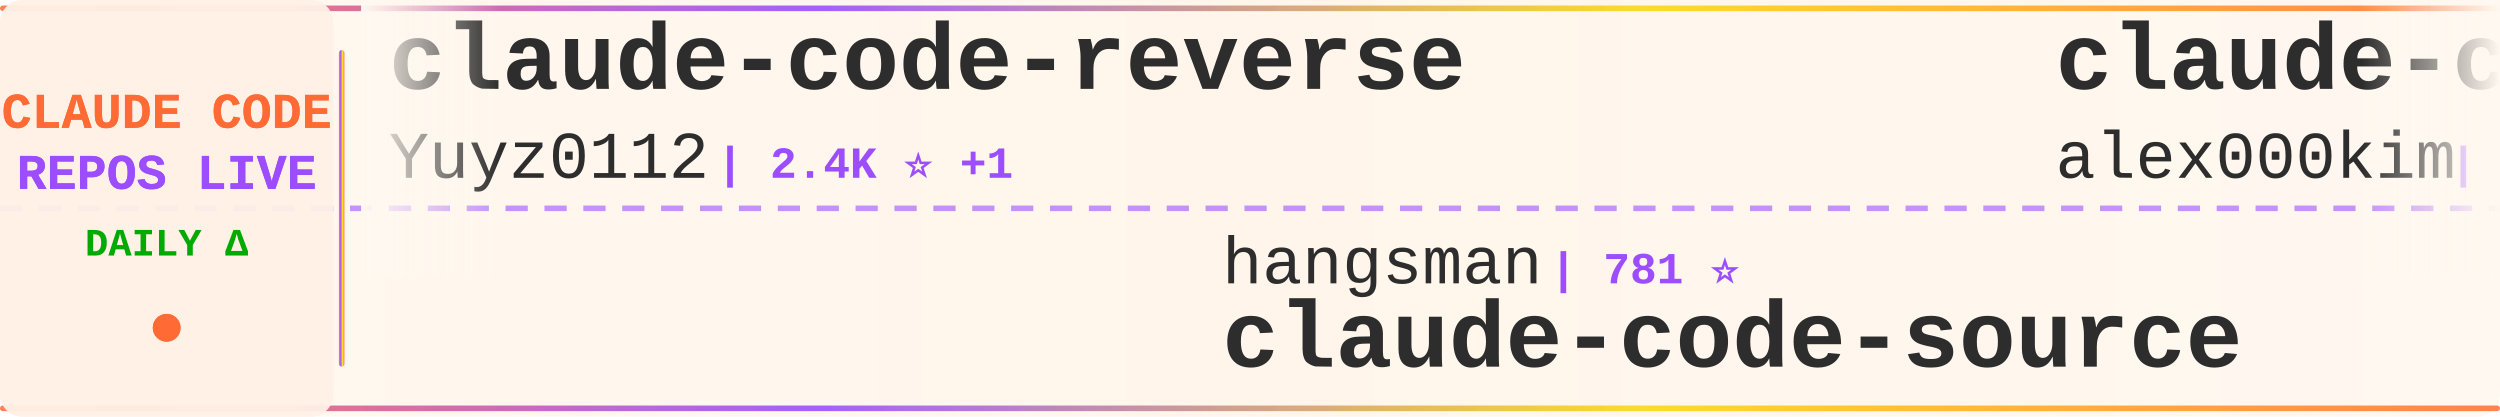
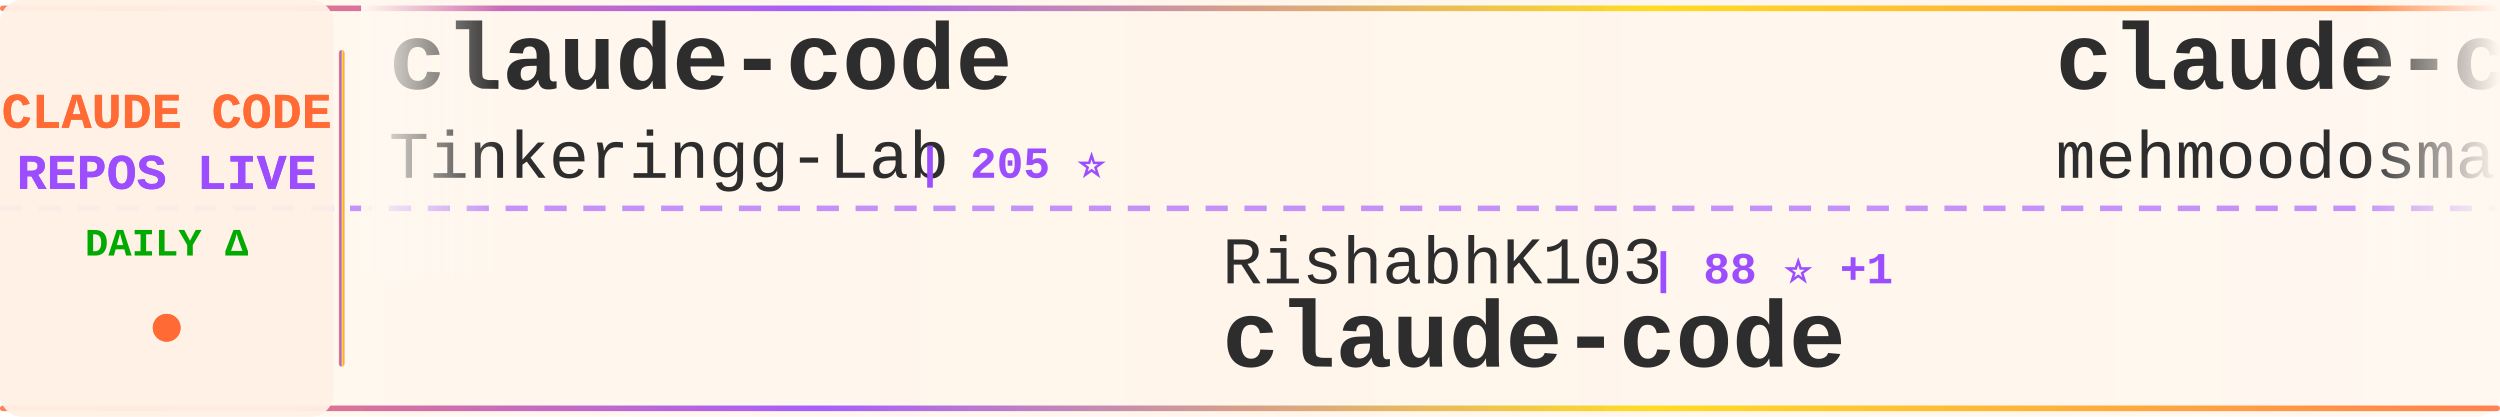
<svg xmlns="http://www.w3.org/2000/svg" width="900" height="150">
  <defs>
    <linearGradient id="tickerBg" x1="0%" y1="0%" x2="100%" y2="0%">
      <stop offset="0%" style="stop-color:#fff8f0;stop-opacity:0.98" />
      <stop offset="50%" style="stop-color:#fff5eb;stop-opacity:1" />
      <stop offset="100%" style="stop-color:#fff8f0;stop-opacity:0.98" />
    </linearGradient>
    <linearGradient id="borderGrad" x1="0%" y1="0%" x2="100%" y2="0%">
      <stop offset="0%" style="stop-color:#FF6B35;stop-opacity:0.85">
        <animate attributeName="stop-opacity" values="0.85;1;0.85" dur="2s" repeatCount="indefinite" />
      </stop>
      <stop offset="33%" style="stop-color:#9C4EFF;stop-opacity:0.9">
        <animate attributeName="stop-opacity" values="0.9;1;0.9" dur="2.2s" repeatCount="indefinite" />
      </stop>
      <stop offset="66%" style="stop-color:#FFD700;stop-opacity:0.85">
        <animate attributeName="stop-opacity" values="0.85;1;0.85" dur="1.8s" repeatCount="indefinite" />
      </stop>
      <stop offset="100%" style="stop-color:#FF6B35;stop-opacity:0.85">
        <animate attributeName="stop-opacity" values="0.85;1;0.85" dur="2s" repeatCount="indefinite" />
      </stop>
    </linearGradient>
    <filter id="textGlow">
      <feGaussianBlur stdDeviation="0.15" result="coloredBlur" />
      <feMerge>
        <feMergeNode in="coloredBlur" />
        <feMergeNode in="SourceGraphic" />
      </feMerge>
    </filter>
    <filter id="metricGlow">
      <feGaussianBlur stdDeviation="0.2" result="coloredBlur" />
      <feMerge>
        <feMergeNode in="coloredBlur" />
        <feMergeNode in="SourceGraphic" />
      </feMerge>
    </filter>
    <linearGradient id="leftFade" x1="0%" y1="0%" x2="100%" y2="0%">
      <stop offset="0%" style="stop-color:#fff8f0;stop-opacity:1" />
      <stop offset="100%" style="stop-color:#fff8f0;stop-opacity:0" />
    </linearGradient>
    <linearGradient id="rightFade" x1="0%" y1="0%" x2="100%" y2="0%">
      <stop offset="0%" style="stop-color:#fff8f0;stop-opacity:0" />
      <stop offset="100%" style="stop-color:#fff8f0;stop-opacity:1" />
    </linearGradient>
  </defs>
  <rect width="900" height="150" fill="url(#tickerBg)" rx="8" />
  <rect x="0" y="2" width="900" height="2" fill="url(#borderGrad)" rx="1" />
  <rect x="0" y="146" width="900" height="2" fill="url(#borderGrad)" rx="1" />
  <line x1="0" y1="75" x2="900" y2="75" stroke="#9C4EFF" stroke-width="2" stroke-dasharray="8 6" opacity="0.6" />
  <rect x="0" y="0" width="120" height="150" fill="#fff0e6" opacity="0.95" rx="8" />
  <text x="60" y="46" font-family="'Courier New', monospace" font-size="18" font-weight="bold" fill="#FF6B35" text-anchor="middle" filter="url(#textGlow)">
    CLAUDE CODE
  </text>
  <text x="60" y="68" font-family="'Courier New', monospace" font-size="18" font-weight="bold" fill="#9C4EFF" text-anchor="middle" filter="url(#textGlow)">
    REPOS LIVE
  </text>
  <text x="60" y="92" font-family="'Courier New', monospace" font-size="14" font-weight="bold" fill="#00aa00" text-anchor="middle">
    DAILY Δ
  </text>
  <circle cx="60" cy="118" r="5" fill="#FF6B35" filter="url(#metricGlow)">
    <animate attributeName="r" values="4;6;4" dur="1.5s" repeatCount="indefinite" />
    <animate attributeName="opacity" values="0.6;1;0.6" dur="1.5s" repeatCount="indefinite" />
  </circle>
  <rect x="122" y="18" width="2" height="114" fill="url(#borderGrad)" rx="1" />
  <clipPath id="tickerClip">
    <rect x="130" y="0" width="770" height="150" />
  </clipPath>
  <g clip-path="url(#tickerClip)">
    <g id="tickerItems">
      <animateTransform attributeName="transform" attributeType="XML" type="translate" from="0 0" to="-3000 0" dur="54s" repeatCount="indefinite" />
      <g transform="translate(0, 0)">
-         <text x="140" y="32" font-family="'Courier New', monospace" font-size="34" font-weight="bold" fill="#2d2d2d">claude-code-reverse</text>
-         <text x="140" y="64" font-family="'Courier New', monospace" font-size="24" font-weight="normal" fill="#2d2d2d" opacity="1.0">Yuyz0112</text>
-         <text x="258" y="64" font-family="'Courier New', monospace" font-size="16" font-weight="bold" fill="#9C4EFF"> | 2.4K ⭐ +1</text>
+         <text x="140" y="32" font-family="'Courier New', monospace" font-size="34" font-weight="bold" fill="#2d2d2d">claude-code</text>
+         <text x="140" y="64" font-family="'Courier New', monospace" font-size="24" font-weight="normal" fill="#2d2d2d" opacity="1.0">Tinkeringg-Lab</text>
+         <text x="330" y="64" font-family="'Courier New', monospace" font-size="16" font-weight="bold" fill="#9C4EFF"> | 205 ⭐</text>
      </g>
      <g transform="translate(300, 0)">
-         <text x="140" y="102" font-family="'Courier New', monospace" font-size="24" font-weight="normal" fill="#2d2d2d" opacity="1.0">hangsman</text>
-         <text x="258" y="102" font-family="'Courier New', monospace" font-size="16" font-weight="bold" fill="#9C4EFF"> | 781 ⭐</text>
-         <text x="140" y="132" font-family="'Courier New', monospace" font-size="34" font-weight="bold" fill="#2d2d2d">claude-code-source</text>
+         <text x="140" y="102" font-family="'Courier New', monospace" font-size="24" font-weight="normal" fill="#2d2d2d" opacity="1.0">RishabhK103</text>
+         <text x="294" y="102" font-family="'Courier New', monospace" font-size="16" font-weight="bold" fill="#9C4EFF"> | 88 ⭐ +1</text>
+         <text x="140" y="132" font-family="'Courier New', monospace" font-size="34" font-weight="bold" fill="#2d2d2d">claude-code</text>
      </g>
      <g transform="translate(600, 0)">
        <text x="140" y="32" font-family="'Courier New', monospace" font-size="34" font-weight="bold" fill="#2d2d2d">claude-code</text>
-         <text x="140" y="64" font-family="'Courier New', monospace" font-size="24" font-weight="normal" fill="#2d2d2d" opacity="1.0">alex000kim</text>
-         <text x="282" y="64" font-family="'Courier New', monospace" font-size="16" font-weight="bold" fill="#9C4EFF"> | 227 ⭐</text>
+         <text x="140" y="64" font-family="'Courier New', monospace" font-size="24" font-weight="normal" fill="#2d2d2d" opacity="1.0">mehmoodosman</text>
+         <text x="306" y="64" font-family="'Courier New', monospace" font-size="16" font-weight="bold" fill="#9C4EFF"> | 169 ⭐</text>
      </g>
      <g transform="translate(900, 0)">
-         <text x="140" y="102" font-family="'Courier New', monospace" font-size="24" font-weight="normal" fill="#2d2d2d" opacity="1.0">SeemSeam</text>
-         <text x="258" y="102" font-family="'Courier New', monospace" font-size="16" font-weight="bold" fill="#9C4EFF"> | 2.9K ⭐ +7</text>
-         <text x="140" y="132" font-family="'Courier New', monospace" font-size="34" font-weight="bold" fill="#2d2d2d">claude_codex_bridge</text>
+         <text x="140" y="102" font-family="'Courier New', monospace" font-size="24" font-weight="normal" fill="#2d2d2d" opacity="1.0">ChinaSiro</text>
+         <text x="270" y="102" font-family="'Courier New', monospace" font-size="16" font-weight="bold" fill="#9C4EFF"> | 9.3K ⭐ +9</text>
+         <text x="140" y="132" font-family="'Courier New', monospace" font-size="34" font-weight="bold" fill="#2d2d2d">claude-code-sourcemap</text>
      </g>
      <g transform="translate(1200, 0)">
-         <text x="140" y="32" font-family="'Courier New', monospace" font-size="34" font-weight="bold" fill="#2d2d2d">Claude-Code-Game-Studios</text>
-         <text x="140" y="64" font-family="'Courier New', monospace" font-size="24" font-weight="normal" fill="#2d2d2d" opacity="1.0">Donchitos</text>
-         <text x="270" y="64" font-family="'Courier New', monospace" font-size="16" font-weight="bold" fill="#9C4EFF"> | 20.8K ⭐ +98</text>
+         <text x="140" y="32" font-family="'Courier New', monospace" font-size="34" font-weight="bold" fill="#2d2d2d">pi-vs-claude-code</text>
+         <text x="140" y="64" font-family="'Courier New', monospace" font-size="24" font-weight="normal" fill="#2d2d2d" opacity="1.0">disler</text>
+         <text x="234" y="64" font-family="'Courier New', monospace" font-size="16" font-weight="bold" fill="#9C4EFF"> | 1.3K ⭐ +10</text>
      </g>
      <g transform="translate(1500, 0)">
-         <text x="140" y="102" font-family="'Courier New', monospace" font-size="24" font-weight="normal" fill="#2d2d2d" opacity="1.0">zstmfhy</text>
-         <text x="246" y="102" font-family="'Courier New', monospace" font-size="16" font-weight="bold" fill="#9C4EFF"> | 190 ⭐</text>
-         <text x="140" y="132" font-family="'Courier New', monospace" font-size="34" font-weight="bold" fill="#2d2d2d">Claude-code</text>
+         <text x="140" y="102" font-family="'Courier New', monospace" font-size="24" font-weight="normal" fill="#2d2d2d" opacity="1.0">anthropics</text>
+         <text x="282" y="102" font-family="'Courier New', monospace" font-size="16" font-weight="bold" fill="#9C4EFF"> | 7.9K ⭐ +16</text>
+         <text x="140" y="132" font-family="'Courier New', monospace" font-size="34" font-weight="bold" fill="#2d2d2d">claude-code-action</text>
      </g>
      <g transform="translate(1800, 0)">
-         <text x="140" y="32" font-family="'Courier New', monospace" font-size="34" font-weight="bold" fill="#2d2d2d">CLIProxyAPI</text>
-         <text x="140" y="64" font-family="'Courier New', monospace" font-size="24" font-weight="normal" fill="#2d2d2d" opacity="1.0">router-for-me</text>
-         <text x="318" y="64" font-family="'Courier New', monospace" font-size="16" font-weight="bold" fill="#9C4EFF"> | 36.0K ⭐ +150</text>
+         <text x="140" y="32" font-family="'Courier New', monospace" font-size="34" font-weight="bold" fill="#2d2d2d">claude-code</text>
+         <text x="140" y="64" font-family="'Courier New', monospace" font-size="24" font-weight="normal" fill="#2d2d2d" opacity="1.0">T-Lab-CUHKSZ</text>
+         <text x="306" y="64" font-family="'Courier New', monospace" font-size="16" font-weight="bold" fill="#9C4EFF"> | 317 ⭐</text>
      </g>
      <g transform="translate(2100, 0)">
-         <text x="140" y="102" font-family="'Courier New', monospace" font-size="24" font-weight="normal" fill="#2d2d2d" opacity="1.0">darcyegb</text>
-         <text x="258" y="102" font-family="'Courier New', monospace" font-size="16" font-weight="bold" fill="#9C4EFF"> | 713 ⭐ +2</text>
-         <text x="140" y="132" font-family="'Courier New', monospace" font-size="34" font-weight="bold" fill="#2d2d2d">ClaudeCodeAgents</text>
+         <text x="140" y="102" font-family="'Courier New', monospace" font-size="24" font-weight="normal" fill="#2d2d2d" opacity="1.0">Alishahryar1</text>
+         <text x="306" y="102" font-family="'Courier New', monospace" font-size="16" font-weight="bold" fill="#9C4EFF"> | 32.2K ⭐ +233</text>
+         <text x="140" y="132" font-family="'Courier New', monospace" font-size="34" font-weight="bold" fill="#2d2d2d">free-claude-code</text>
      </g>
      <g transform="translate(2400, 0)">
-         <text x="140" y="32" font-family="'Courier New', monospace" font-size="34" font-weight="bold" fill="#2d2d2d">free-claude-code</text>
-         <text x="140" y="64" font-family="'Courier New', monospace" font-size="24" font-weight="normal" fill="#2d2d2d" opacity="1.0">Alishahryar1</text>
-         <text x="306" y="64" font-family="'Courier New', monospace" font-size="16" font-weight="bold" fill="#9C4EFF"> | 32.1K ⭐ +230</text>
+         <text x="140" y="32" font-family="'Courier New', monospace" font-size="34" font-weight="bold" fill="#2d2d2d">claude-code-templates</text>
+         <text x="140" y="64" font-family="'Courier New', monospace" font-size="24" font-weight="normal" fill="#2d2d2d" opacity="1.0">davila7</text>
+         <text x="246" y="64" font-family="'Courier New', monospace" font-size="16" font-weight="bold" fill="#9C4EFF"> | 27.8K ⭐ +25</text>
      </g>
      <g transform="translate(2700, 0)">
-         <text x="140" y="102" font-family="'Courier New', monospace" font-size="24" font-weight="normal" fill="#2d2d2d" opacity="1.0">shareAI-lab</text>
-         <text x="294" y="102" font-family="'Courier New', monospace" font-size="16" font-weight="bold" fill="#9C4EFF"> | 64.5K ⭐ +227</text>
-         <text x="140" y="132" font-family="'Courier New', monospace" font-size="34" font-weight="bold" fill="#2d2d2d">learn-claude-code</text>
+         <text x="140" y="102" font-family="'Courier New', monospace" font-size="24" font-weight="normal" fill="#2d2d2d" opacity="1.0">sugyan</text>
+         <text x="234" y="102" font-family="'Courier New', monospace" font-size="16" font-weight="bold" fill="#9C4EFF"> | 1.1K ⭐</text>
+         <text x="140" y="132" font-family="'Courier New', monospace" font-size="34" font-weight="bold" fill="#2d2d2d">claude-code-webui</text>
      </g>
      <g transform="translate(3000, 0)">
-         <text x="140" y="32" font-family="'Courier New', monospace" font-size="34" font-weight="bold" fill="#2d2d2d">claude-code-reverse</text>
-         <text x="140" y="64" font-family="'Courier New', monospace" font-size="24" font-weight="normal" fill="#2d2d2d" opacity="1.0">Yuyz0112</text>
-         <text x="258" y="64" font-family="'Courier New', monospace" font-size="16" font-weight="bold" fill="#9C4EFF"> | 2.4K ⭐ +1</text>
+         <text x="140" y="32" font-family="'Courier New', monospace" font-size="34" font-weight="bold" fill="#2d2d2d">claude-code</text>
+         <text x="140" y="64" font-family="'Courier New', monospace" font-size="24" font-weight="normal" fill="#2d2d2d" opacity="1.0">Tinkeringg-Lab</text>
+         <text x="330" y="64" font-family="'Courier New', monospace" font-size="16" font-weight="bold" fill="#9C4EFF"> | 205 ⭐</text>
      </g>
      <g transform="translate(3300, 0)">
-         <text x="140" y="102" font-family="'Courier New', monospace" font-size="24" font-weight="normal" fill="#2d2d2d" opacity="1.0">hangsman</text>
-         <text x="258" y="102" font-family="'Courier New', monospace" font-size="16" font-weight="bold" fill="#9C4EFF"> | 781 ⭐</text>
-         <text x="140" y="132" font-family="'Courier New', monospace" font-size="34" font-weight="bold" fill="#2d2d2d">claude-code-source</text>
+         <text x="140" y="102" font-family="'Courier New', monospace" font-size="24" font-weight="normal" fill="#2d2d2d" opacity="1.0">RishabhK103</text>
+         <text x="294" y="102" font-family="'Courier New', monospace" font-size="16" font-weight="bold" fill="#9C4EFF"> | 88 ⭐ +1</text>
+         <text x="140" y="132" font-family="'Courier New', monospace" font-size="34" font-weight="bold" fill="#2d2d2d">claude-code</text>
      </g>
      <g transform="translate(3600, 0)">
        <text x="140" y="32" font-family="'Courier New', monospace" font-size="34" font-weight="bold" fill="#2d2d2d">claude-code</text>
-         <text x="140" y="64" font-family="'Courier New', monospace" font-size="24" font-weight="normal" fill="#2d2d2d" opacity="1.0">alex000kim</text>
-         <text x="282" y="64" font-family="'Courier New', monospace" font-size="16" font-weight="bold" fill="#9C4EFF"> | 227 ⭐</text>
+         <text x="140" y="64" font-family="'Courier New', monospace" font-size="24" font-weight="normal" fill="#2d2d2d" opacity="1.0">mehmoodosman</text>
+         <text x="306" y="64" font-family="'Courier New', monospace" font-size="16" font-weight="bold" fill="#9C4EFF"> | 169 ⭐</text>
      </g>
      <g transform="translate(3900, 0)">
-         <text x="140" y="102" font-family="'Courier New', monospace" font-size="24" font-weight="normal" fill="#2d2d2d" opacity="1.0">SeemSeam</text>
-         <text x="258" y="102" font-family="'Courier New', monospace" font-size="16" font-weight="bold" fill="#9C4EFF"> | 2.9K ⭐ +7</text>
-         <text x="140" y="132" font-family="'Courier New', monospace" font-size="34" font-weight="bold" fill="#2d2d2d">claude_codex_bridge</text>
+         <text x="140" y="102" font-family="'Courier New', monospace" font-size="24" font-weight="normal" fill="#2d2d2d" opacity="1.0">ChinaSiro</text>
+         <text x="270" y="102" font-family="'Courier New', monospace" font-size="16" font-weight="bold" fill="#9C4EFF"> | 9.3K ⭐ +9</text>
+         <text x="140" y="132" font-family="'Courier New', monospace" font-size="34" font-weight="bold" fill="#2d2d2d">claude-code-sourcemap</text>
      </g>
    </g>
  </g>
  <rect x="130" y="0" width="50" height="100" fill="url(#leftFade)" />
  <rect x="850" y="0" width="50" height="100" fill="url(#rightFade)" />
</svg>
